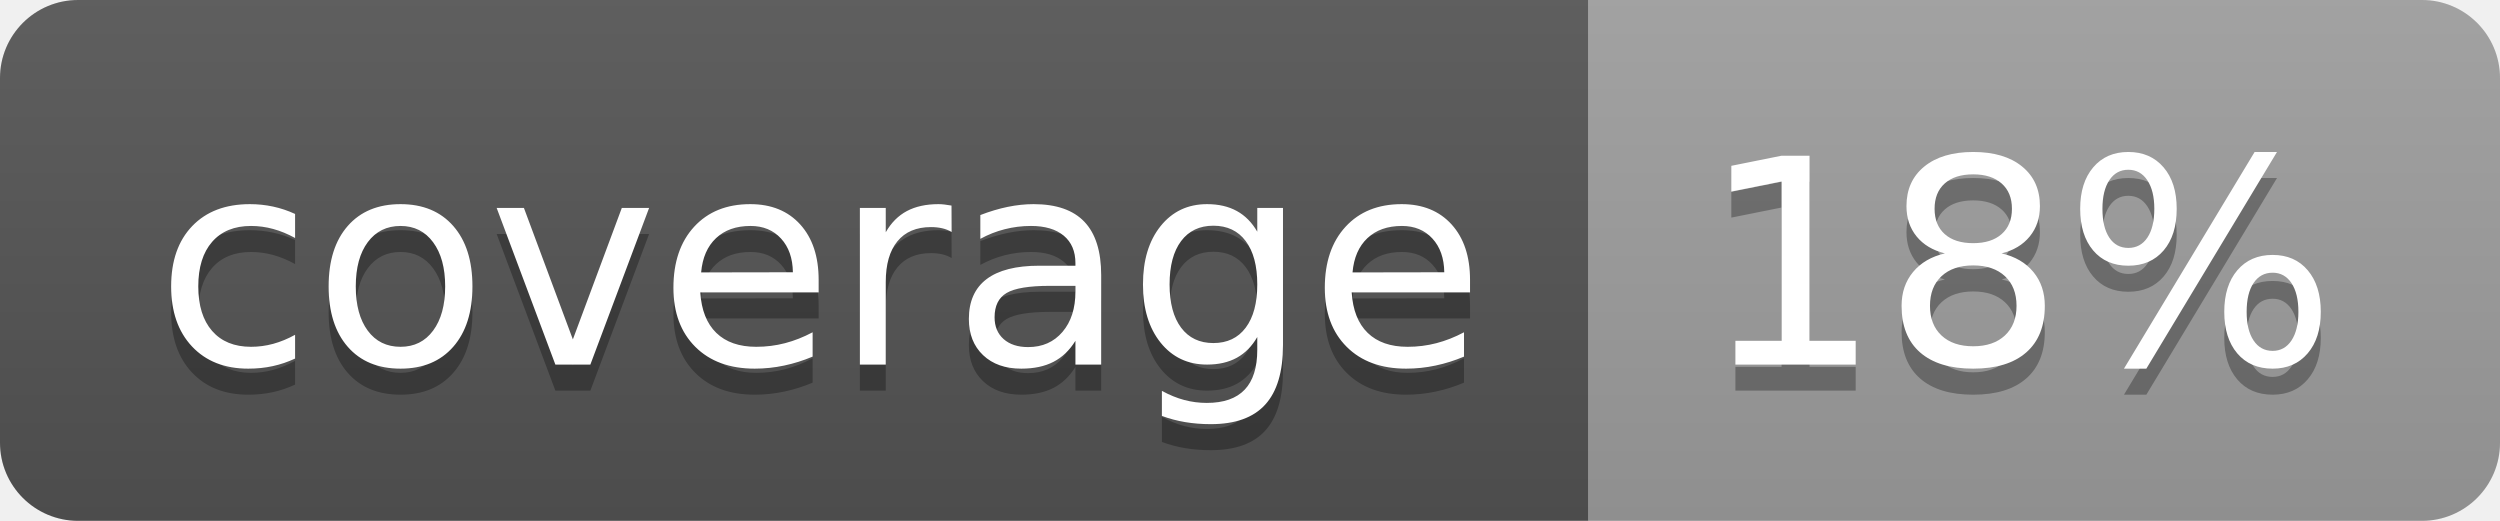
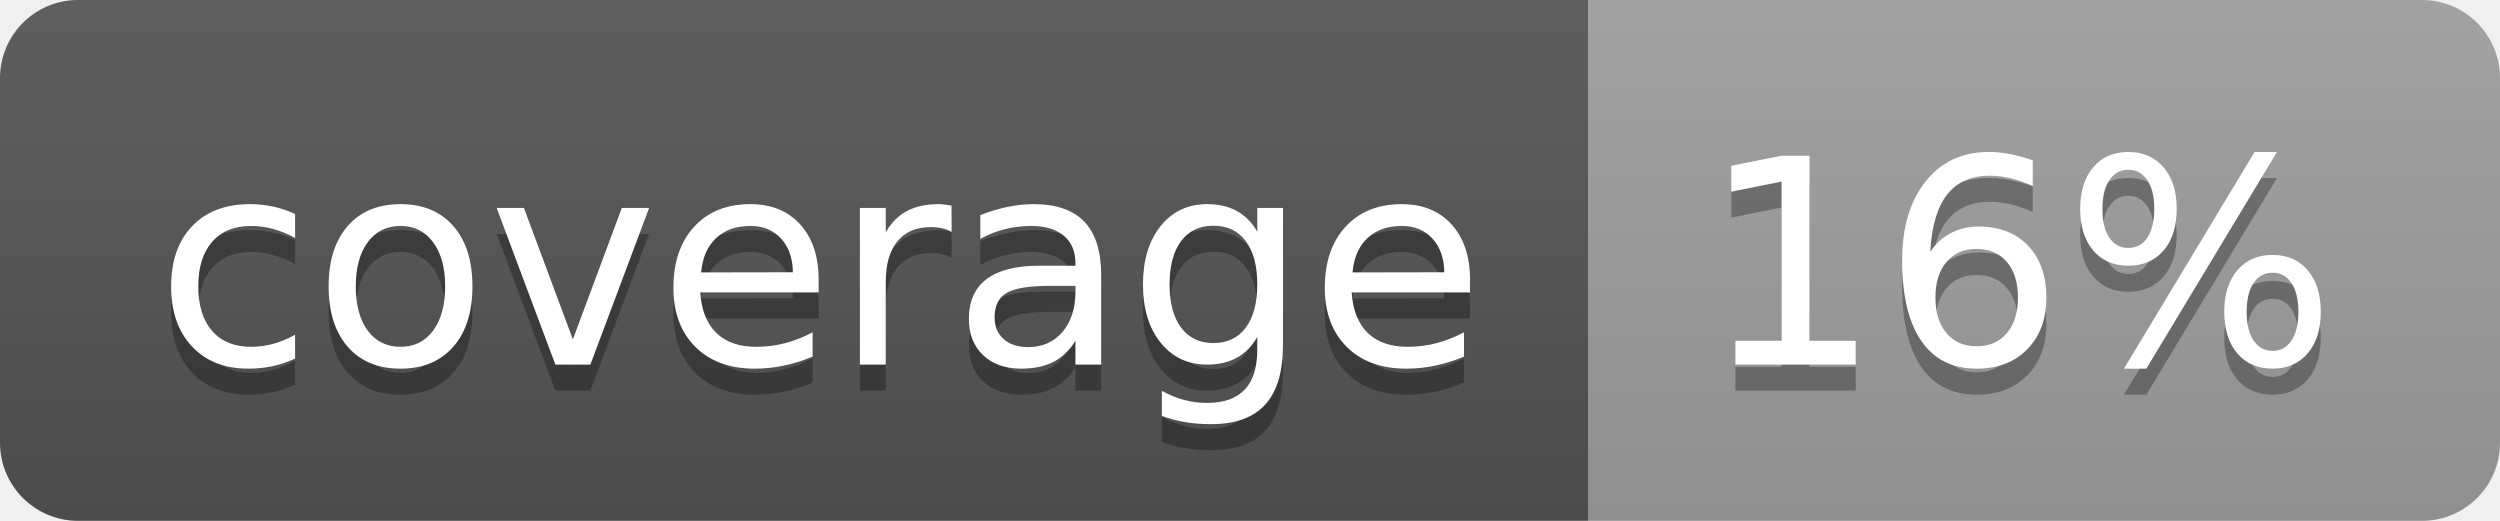
<svg xmlns="http://www.w3.org/2000/svg" width="96" height="20">
  <linearGradient id="b" x2="0" y2="100%">
    <stop offset="0" stop-color="#bbb" stop-opacity=".1" />
    <stop offset="1" stop-opacity=".1" />
  </linearGradient>
  <clipPath id="a">
    <rect width="96" height="20" rx="3" fill="#fff" />
  </clipPath>
  <g clip-path="url(#a)">
    <path fill="#555" d="M0 0h61v20H0z" />
    <path fill="#9F9F9F" d="M61 0h35v20H61z" />
    <path fill="url(#b)" d="M0 0h96v20H0z" />
  </g>
  <g fill="#fff" text-anchor="middle" font-family="DejaVu Sans,Verdana,Geneva,sans-serif" font-size="110">
    <text x="315" y="150" fill="#010101" fill-opacity=".3" transform="scale(.1)" textLength="510">coverage</text>
    <text x="315" y="140" transform="scale(.1)" textLength="510">coverage</text>
-     <text x="775" y="150" fill="#010101" fill-opacity=".3" transform="scale(.1)" textLength="250">18%</text>
-     <text x="775" y="140" transform="scale(.1)" textLength="250">18%</text>
+     <text x="775" y="150" fill="#010101" fill-opacity=".3" transform="scale(.1)" textLength="250">16%</text>
+     <text x="775" y="140" transform="scale(.1)" textLength="250">16%</text>
  </g>
</svg>
